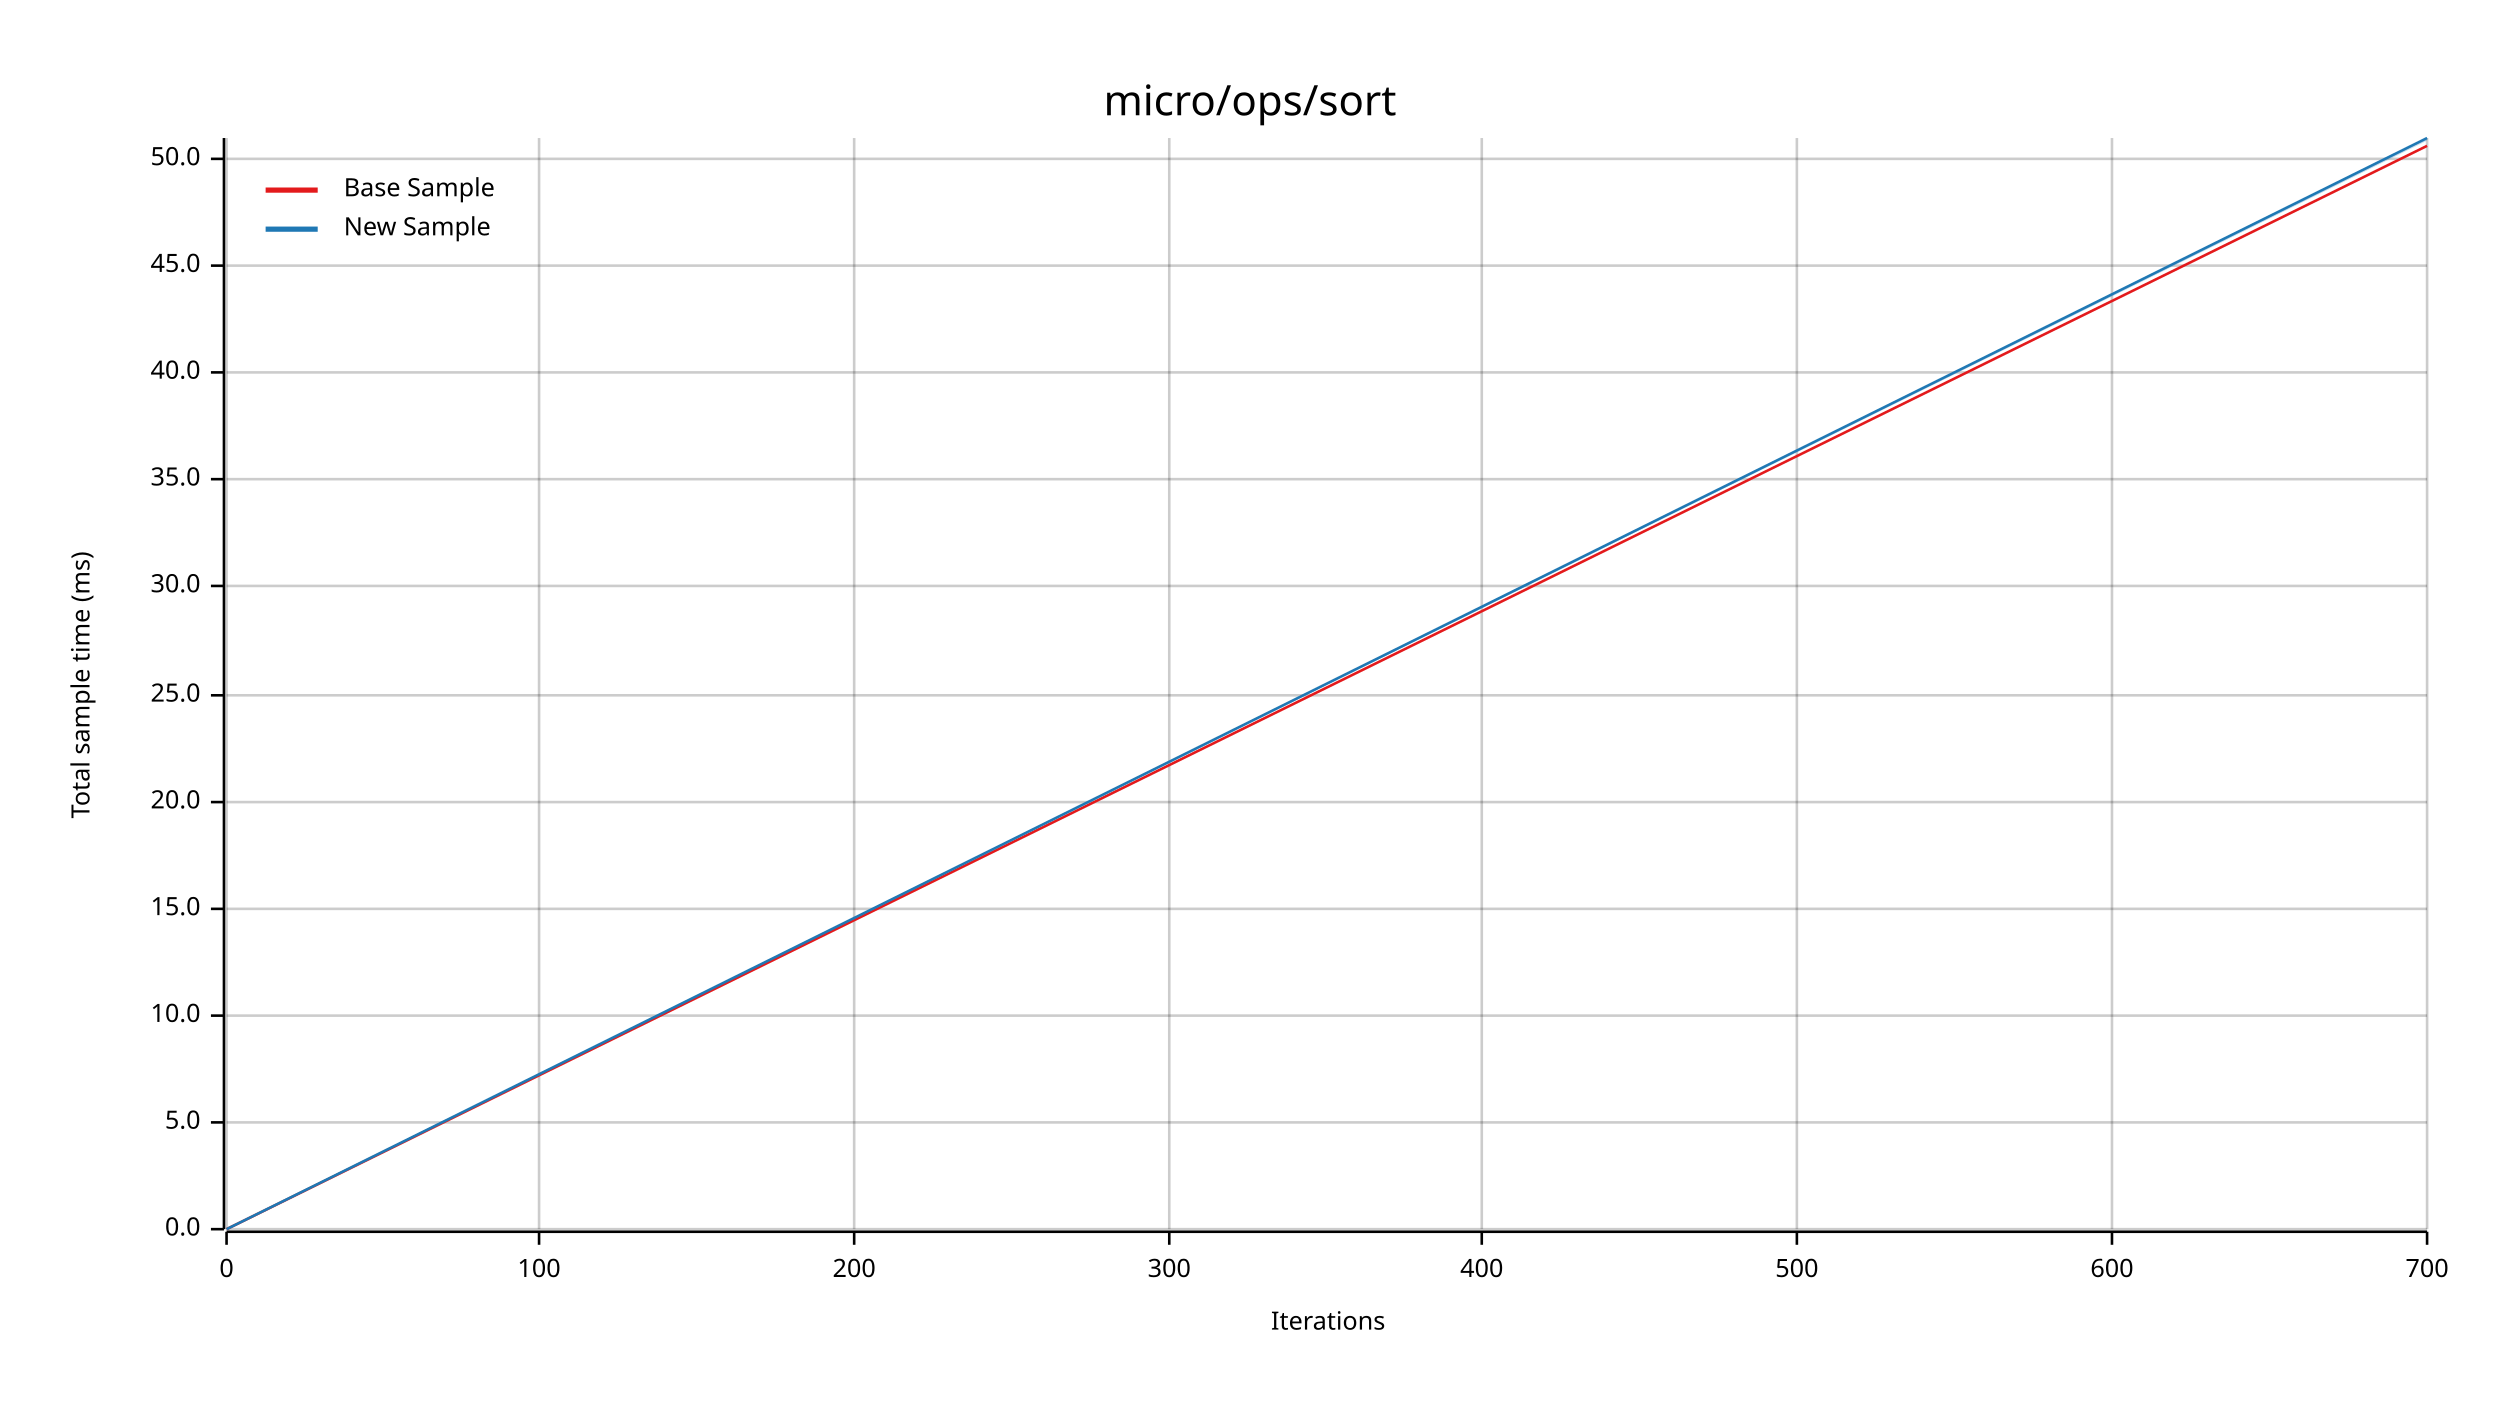
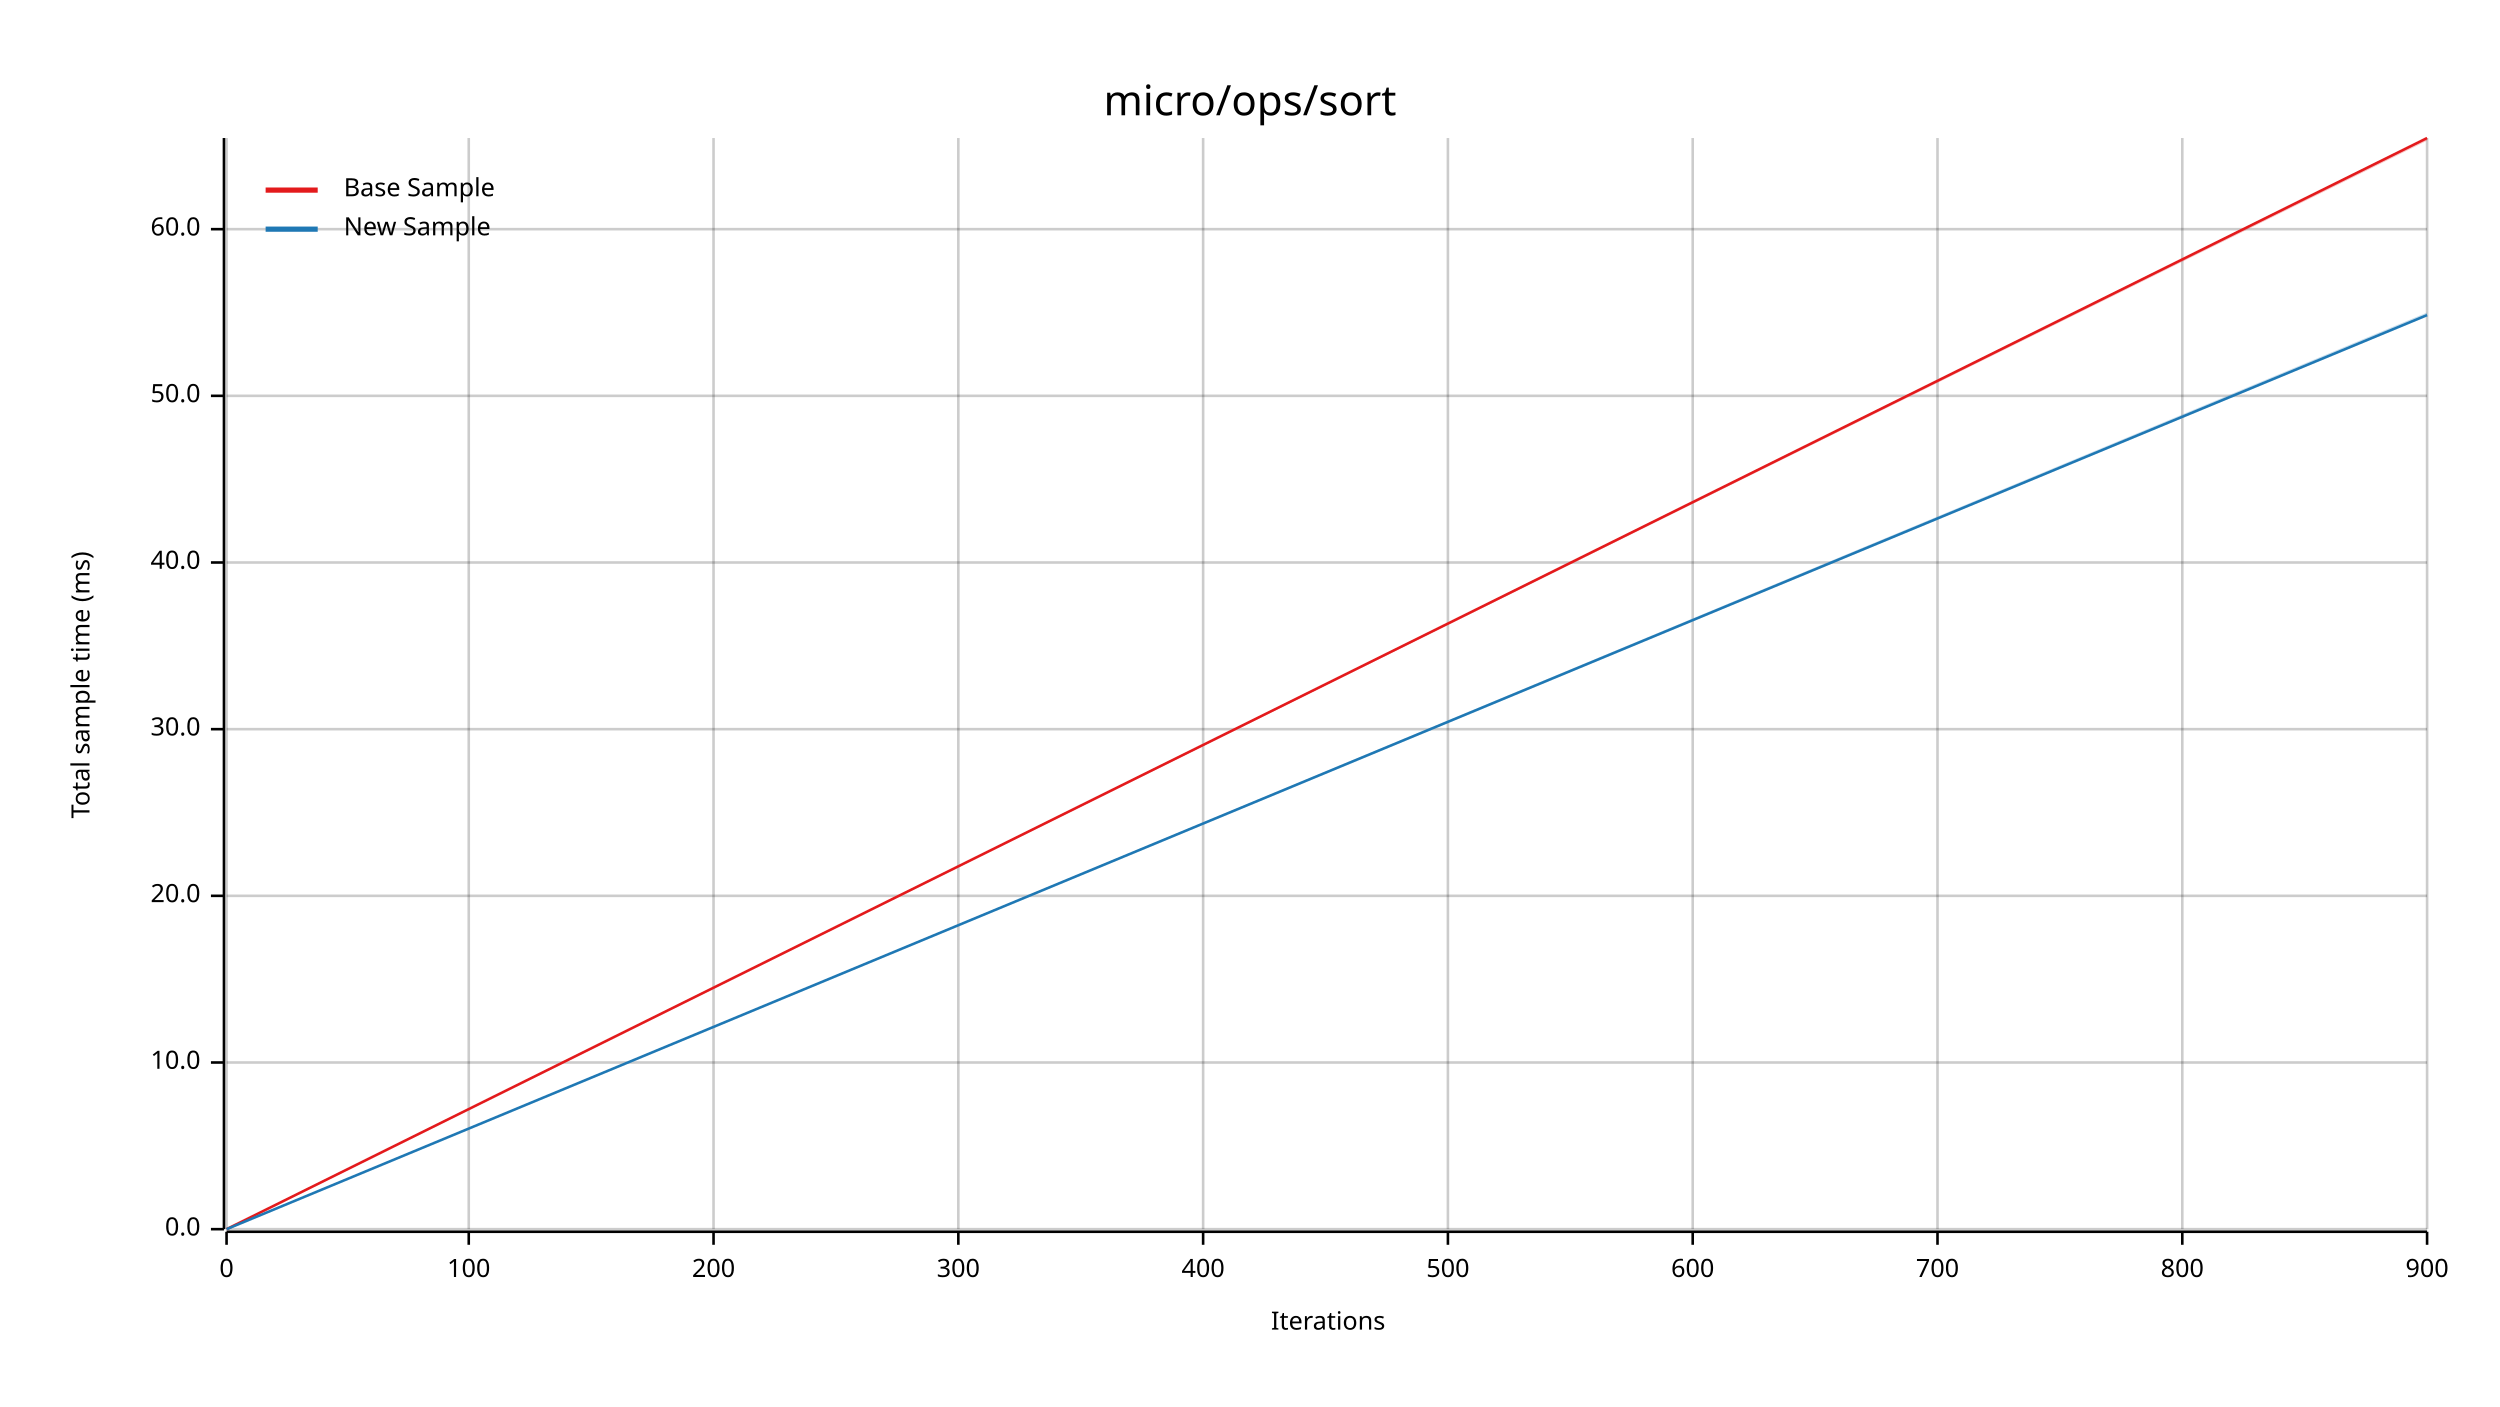
<svg xmlns="http://www.w3.org/2000/svg" width="960" height="540" viewBox="0 0 960 540">
  <text x="480" y="32" dy="0.76em" text-anchor="middle" font-family="sans-serif" font-size="16.129" opacity="1" fill="#000000">
micro/ops/sort
</text>
  <text x="27" y="263" dy="0.76em" text-anchor="middle" font-family="sans-serif" font-size="9.677" opacity="1" fill="#000000" transform="rotate(270, 27, 263)">
Total sample time (ms)
</text>
  <text x="510" y="513" dy="-0.5ex" text-anchor="middle" font-family="sans-serif" font-size="9.677" opacity="1" fill="#000000">
Iterations
</text>
  <line opacity="0.2" stroke="#000000" stroke-width="1" x1="87" y1="472" x2="87" y2="53" />
-   <line opacity="0.2" stroke="#000000" stroke-width="1" x1="207" y1="472" x2="207" y2="53" />
-   <line opacity="0.2" stroke="#000000" stroke-width="1" x1="328" y1="472" x2="328" y2="53" />
-   <line opacity="0.2" stroke="#000000" stroke-width="1" x1="449" y1="472" x2="449" y2="53" />
-   <line opacity="0.2" stroke="#000000" stroke-width="1" x1="569" y1="472" x2="569" y2="53" />
-   <line opacity="0.2" stroke="#000000" stroke-width="1" x1="690" y1="472" x2="690" y2="53" />
-   <line opacity="0.2" stroke="#000000" stroke-width="1" x1="811" y1="472" x2="811" y2="53" />
+   <line opacity="0.2" stroke="#000000" stroke-width="1" x1="180" y1="472" x2="180" y2="53" />
+   <line opacity="0.2" stroke="#000000" stroke-width="1" x1="274" y1="472" x2="274" y2="53" />
+   <line opacity="0.2" stroke="#000000" stroke-width="1" x1="368" y1="472" x2="368" y2="53" />
+   <line opacity="0.2" stroke="#000000" stroke-width="1" x1="462" y1="472" x2="462" y2="53" />
+   <line opacity="0.2" stroke="#000000" stroke-width="1" x1="556" y1="472" x2="556" y2="53" />
+   <line opacity="0.2" stroke="#000000" stroke-width="1" x1="650" y1="472" x2="650" y2="53" />
+   <line opacity="0.2" stroke="#000000" stroke-width="1" x1="744" y1="472" x2="744" y2="53" />
+   <line opacity="0.2" stroke="#000000" stroke-width="1" x1="838" y1="472" x2="838" y2="53" />
  <line opacity="0.2" stroke="#000000" stroke-width="1" x1="932" y1="472" x2="932" y2="53" />
  <line opacity="0.2" stroke="#000000" stroke-width="1" x1="87" y1="472" x2="932" y2="472" />
-   <line opacity="0.2" stroke="#000000" stroke-width="1" x1="87" y1="431" x2="932" y2="431" />
-   <line opacity="0.2" stroke="#000000" stroke-width="1" x1="87" y1="390" x2="932" y2="390" />
-   <line opacity="0.2" stroke="#000000" stroke-width="1" x1="87" y1="349" x2="932" y2="349" />
-   <line opacity="0.2" stroke="#000000" stroke-width="1" x1="87" y1="308" x2="932" y2="308" />
-   <line opacity="0.2" stroke="#000000" stroke-width="1" x1="87" y1="267" x2="932" y2="267" />
-   <line opacity="0.2" stroke="#000000" stroke-width="1" x1="87" y1="225" x2="932" y2="225" />
-   <line opacity="0.2" stroke="#000000" stroke-width="1" x1="87" y1="184" x2="932" y2="184" />
-   <line opacity="0.2" stroke="#000000" stroke-width="1" x1="87" y1="143" x2="932" y2="143" />
-   <line opacity="0.2" stroke="#000000" stroke-width="1" x1="87" y1="102" x2="932" y2="102" />
-   <line opacity="0.2" stroke="#000000" stroke-width="1" x1="87" y1="61" x2="932" y2="61" />
+   <line opacity="0.2" stroke="#000000" stroke-width="1" x1="87" y1="408" x2="932" y2="408" />
+   <line opacity="0.2" stroke="#000000" stroke-width="1" x1="87" y1="344" x2="932" y2="344" />
+   <line opacity="0.2" stroke="#000000" stroke-width="1" x1="87" y1="280" x2="932" y2="280" />
+   <line opacity="0.2" stroke="#000000" stroke-width="1" x1="87" y1="216" x2="932" y2="216" />
+   <line opacity="0.2" stroke="#000000" stroke-width="1" x1="87" y1="152" x2="932" y2="152" />
+   <line opacity="0.2" stroke="#000000" stroke-width="1" x1="87" y1="88" x2="932" y2="88" />
  <polyline fill="none" opacity="1" stroke="#000000" stroke-width="1" points="86,53 86,472 " />
  <text x="77" y="472" dy="0.5ex" text-anchor="end" font-family="sans-serif" font-size="9.677" opacity="1" fill="#000000">
0.0
</text>
  <polyline fill="none" opacity="1" stroke="#000000" stroke-width="1" points="81,472 86,472 " />
-   <text x="77" y="431" dy="0.5ex" text-anchor="end" font-family="sans-serif" font-size="9.677" opacity="1" fill="#000000">
- 5.0
- </text>
-   <polyline fill="none" opacity="1" stroke="#000000" stroke-width="1" points="81,431 86,431 " />
-   <text x="77" y="390" dy="0.5ex" text-anchor="end" font-family="sans-serif" font-size="9.677" opacity="1" fill="#000000">
+   <text x="77" y="408" dy="0.5ex" text-anchor="end" font-family="sans-serif" font-size="9.677" opacity="1" fill="#000000">
10.0
</text>
-   <polyline fill="none" opacity="1" stroke="#000000" stroke-width="1" points="81,390 86,390 " />
-   <text x="77" y="349" dy="0.5ex" text-anchor="end" font-family="sans-serif" font-size="9.677" opacity="1" fill="#000000">
- 15.0
- </text>
-   <polyline fill="none" opacity="1" stroke="#000000" stroke-width="1" points="81,349 86,349 " />
-   <text x="77" y="308" dy="0.5ex" text-anchor="end" font-family="sans-serif" font-size="9.677" opacity="1" fill="#000000">
+   <polyline fill="none" opacity="1" stroke="#000000" stroke-width="1" points="81,408 86,408 " />
+   <text x="77" y="344" dy="0.5ex" text-anchor="end" font-family="sans-serif" font-size="9.677" opacity="1" fill="#000000">
20.0
</text>
-   <polyline fill="none" opacity="1" stroke="#000000" stroke-width="1" points="81,308 86,308 " />
-   <text x="77" y="267" dy="0.5ex" text-anchor="end" font-family="sans-serif" font-size="9.677" opacity="1" fill="#000000">
- 25.0
- </text>
-   <polyline fill="none" opacity="1" stroke="#000000" stroke-width="1" points="81,267 86,267 " />
-   <text x="77" y="225" dy="0.5ex" text-anchor="end" font-family="sans-serif" font-size="9.677" opacity="1" fill="#000000">
+   <polyline fill="none" opacity="1" stroke="#000000" stroke-width="1" points="81,344 86,344 " />
+   <text x="77" y="280" dy="0.5ex" text-anchor="end" font-family="sans-serif" font-size="9.677" opacity="1" fill="#000000">
30.0
</text>
-   <polyline fill="none" opacity="1" stroke="#000000" stroke-width="1" points="81,225 86,225 " />
-   <text x="77" y="184" dy="0.5ex" text-anchor="end" font-family="sans-serif" font-size="9.677" opacity="1" fill="#000000">
- 35.0
- </text>
-   <polyline fill="none" opacity="1" stroke="#000000" stroke-width="1" points="81,184 86,184 " />
-   <text x="77" y="143" dy="0.5ex" text-anchor="end" font-family="sans-serif" font-size="9.677" opacity="1" fill="#000000">
+   <polyline fill="none" opacity="1" stroke="#000000" stroke-width="1" points="81,280 86,280 " />
+   <text x="77" y="216" dy="0.5ex" text-anchor="end" font-family="sans-serif" font-size="9.677" opacity="1" fill="#000000">
40.0
</text>
-   <polyline fill="none" opacity="1" stroke="#000000" stroke-width="1" points="81,143 86,143 " />
-   <text x="77" y="102" dy="0.5ex" text-anchor="end" font-family="sans-serif" font-size="9.677" opacity="1" fill="#000000">
- 45.0
- </text>
-   <polyline fill="none" opacity="1" stroke="#000000" stroke-width="1" points="81,102 86,102 " />
-   <text x="77" y="61" dy="0.5ex" text-anchor="end" font-family="sans-serif" font-size="9.677" opacity="1" fill="#000000">
+   <polyline fill="none" opacity="1" stroke="#000000" stroke-width="1" points="81,216 86,216 " />
+   <text x="77" y="152" dy="0.5ex" text-anchor="end" font-family="sans-serif" font-size="9.677" opacity="1" fill="#000000">
50.0
</text>
-   <polyline fill="none" opacity="1" stroke="#000000" stroke-width="1" points="81,61 86,61 " />
+   <polyline fill="none" opacity="1" stroke="#000000" stroke-width="1" points="81,152 86,152 " />
+   <text x="77" y="88" dy="0.5ex" text-anchor="end" font-family="sans-serif" font-size="9.677" opacity="1" fill="#000000">
+ 60.0
+ </text>
+   <polyline fill="none" opacity="1" stroke="#000000" stroke-width="1" points="81,88 86,88 " />
  <polyline fill="none" opacity="1" stroke="#000000" stroke-width="1" points="87,473 932,473 " />
  <text x="87" y="483" dy="0.76em" text-anchor="middle" font-family="sans-serif" font-size="9.677" opacity="1" fill="#000000">
0
</text>
  <polyline fill="none" opacity="1" stroke="#000000" stroke-width="1" points="87,473 87,478 " />
-   <text x="207" y="483" dy="0.76em" text-anchor="middle" font-family="sans-serif" font-size="9.677" opacity="1" fill="#000000">
+   <text x="180" y="483" dy="0.76em" text-anchor="middle" font-family="sans-serif" font-size="9.677" opacity="1" fill="#000000">
100
</text>
-   <polyline fill="none" opacity="1" stroke="#000000" stroke-width="1" points="207,473 207,478 " />
-   <text x="328" y="483" dy="0.76em" text-anchor="middle" font-family="sans-serif" font-size="9.677" opacity="1" fill="#000000">
+   <polyline fill="none" opacity="1" stroke="#000000" stroke-width="1" points="180,473 180,478 " />
+   <text x="274" y="483" dy="0.76em" text-anchor="middle" font-family="sans-serif" font-size="9.677" opacity="1" fill="#000000">
200
</text>
-   <polyline fill="none" opacity="1" stroke="#000000" stroke-width="1" points="328,473 328,478 " />
-   <text x="449" y="483" dy="0.76em" text-anchor="middle" font-family="sans-serif" font-size="9.677" opacity="1" fill="#000000">
+   <polyline fill="none" opacity="1" stroke="#000000" stroke-width="1" points="274,473 274,478 " />
+   <text x="368" y="483" dy="0.76em" text-anchor="middle" font-family="sans-serif" font-size="9.677" opacity="1" fill="#000000">
300
</text>
-   <polyline fill="none" opacity="1" stroke="#000000" stroke-width="1" points="449,473 449,478 " />
-   <text x="569" y="483" dy="0.76em" text-anchor="middle" font-family="sans-serif" font-size="9.677" opacity="1" fill="#000000">
+   <polyline fill="none" opacity="1" stroke="#000000" stroke-width="1" points="368,473 368,478 " />
+   <text x="462" y="483" dy="0.76em" text-anchor="middle" font-family="sans-serif" font-size="9.677" opacity="1" fill="#000000">
400
</text>
-   <polyline fill="none" opacity="1" stroke="#000000" stroke-width="1" points="569,473 569,478 " />
-   <text x="690" y="483" dy="0.76em" text-anchor="middle" font-family="sans-serif" font-size="9.677" opacity="1" fill="#000000">
+   <polyline fill="none" opacity="1" stroke="#000000" stroke-width="1" points="462,473 462,478 " />
+   <text x="556" y="483" dy="0.76em" text-anchor="middle" font-family="sans-serif" font-size="9.677" opacity="1" fill="#000000">
500
</text>
-   <polyline fill="none" opacity="1" stroke="#000000" stroke-width="1" points="690,473 690,478 " />
-   <text x="811" y="483" dy="0.76em" text-anchor="middle" font-family="sans-serif" font-size="9.677" opacity="1" fill="#000000">
+   <polyline fill="none" opacity="1" stroke="#000000" stroke-width="1" points="556,473 556,478 " />
+   <text x="650" y="483" dy="0.76em" text-anchor="middle" font-family="sans-serif" font-size="9.677" opacity="1" fill="#000000">
600
</text>
-   <polyline fill="none" opacity="1" stroke="#000000" stroke-width="1" points="811,473 811,478 " />
-   <text x="932" y="483" dy="0.76em" text-anchor="middle" font-family="sans-serif" font-size="9.677" opacity="1" fill="#000000">
+   <polyline fill="none" opacity="1" stroke="#000000" stroke-width="1" points="650,473 650,478 " />
+   <text x="744" y="483" dy="0.76em" text-anchor="middle" font-family="sans-serif" font-size="9.677" opacity="1" fill="#000000">
700
</text>
+   <polyline fill="none" opacity="1" stroke="#000000" stroke-width="1" points="744,473 744,478 " />
+   <text x="838" y="483" dy="0.76em" text-anchor="middle" font-family="sans-serif" font-size="9.677" opacity="1" fill="#000000">
+ 800
+ </text>
+   <polyline fill="none" opacity="1" stroke="#000000" stroke-width="1" points="838,473 838,478 " />
+   <text x="932" y="483" dy="0.76em" text-anchor="middle" font-family="sans-serif" font-size="9.677" opacity="1" fill="#000000">
+ 900
+ </text>
  <polyline fill="none" opacity="1" stroke="#000000" stroke-width="1" points="932,473 932,478 " />
-   <polyline fill="none" opacity="1" stroke="#E31A1C" stroke-width="1" points="87,472 932,56 " />
-   <polygon opacity="0.25" fill="#E31A1C" points="87,472 932,56 932,56 " />
-   <polyline fill="none" opacity="1" stroke="#1F78B4" stroke-width="1" points="87,472 932,53 " />
-   <polygon opacity="0.25" fill="#1F78B4" points="87,472 932,54 932,53 " />
+   <polyline fill="none" opacity="1" stroke="#E31A1C" stroke-width="1" points="87,472 932,53 " />
+   <polygon opacity="0.25" fill="#E31A1C" points="87,472 932,54 932,53 " />
+   <polyline fill="none" opacity="1" stroke="#1F78B4" stroke-width="1" points="87,472 932,121 " />
+   <polygon opacity="0.25" fill="#1F78B4" points="87,472 932,121 932,120 " />
  <text x="132" y="68" dy="0.76em" text-anchor="start" font-family="sans-serif" font-size="9.677" opacity="1" fill="#000000">
Base Sample
</text>
  <text x="132" y="83" dy="0.76em" text-anchor="start" font-family="sans-serif" font-size="9.677" opacity="1" fill="#000000">
New Sample
</text>
  <polyline fill="none" opacity="1" stroke="#E31A1C" stroke-width="2" points="102,73 122,73 " />
  <polyline fill="none" opacity="1" stroke="#1F78B4" stroke-width="2" points="102,88 122,88 " />
</svg>
